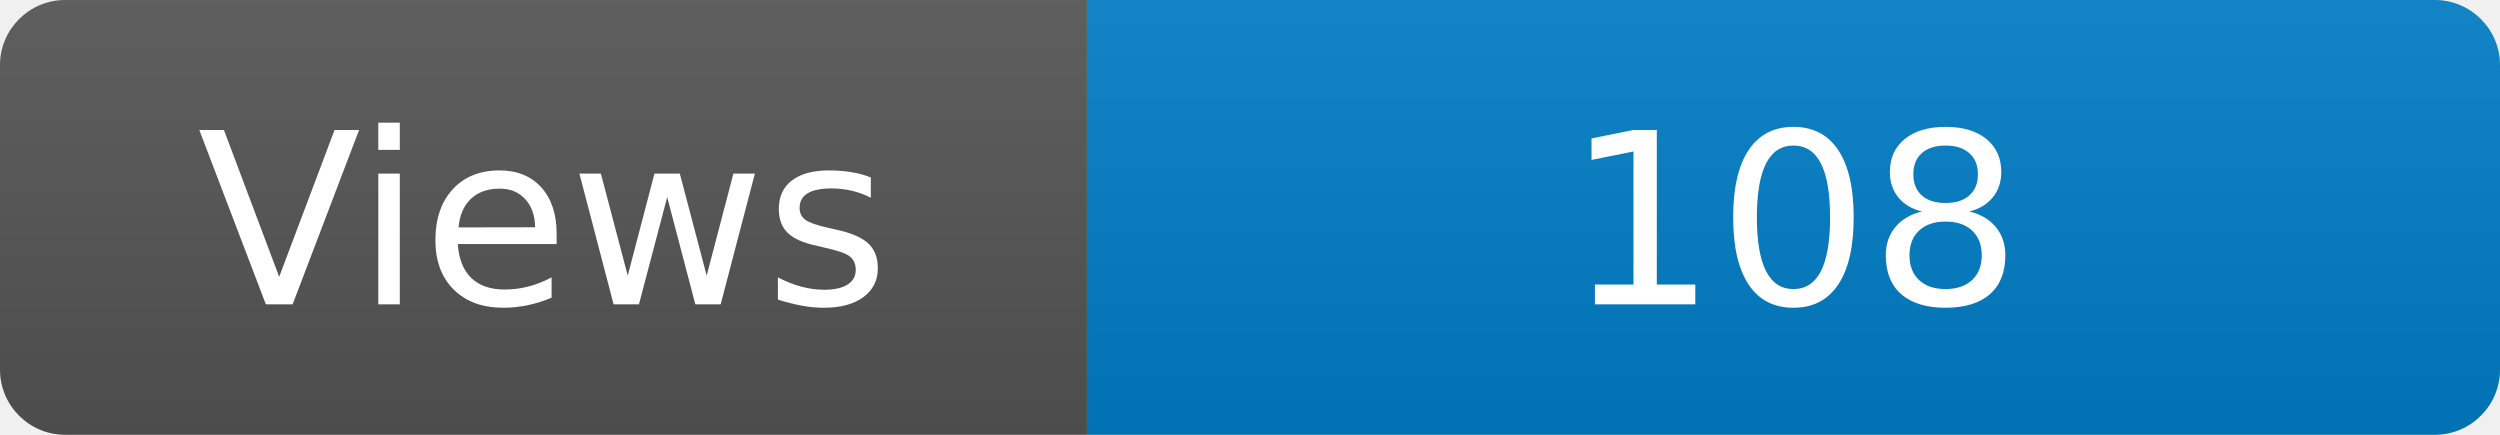
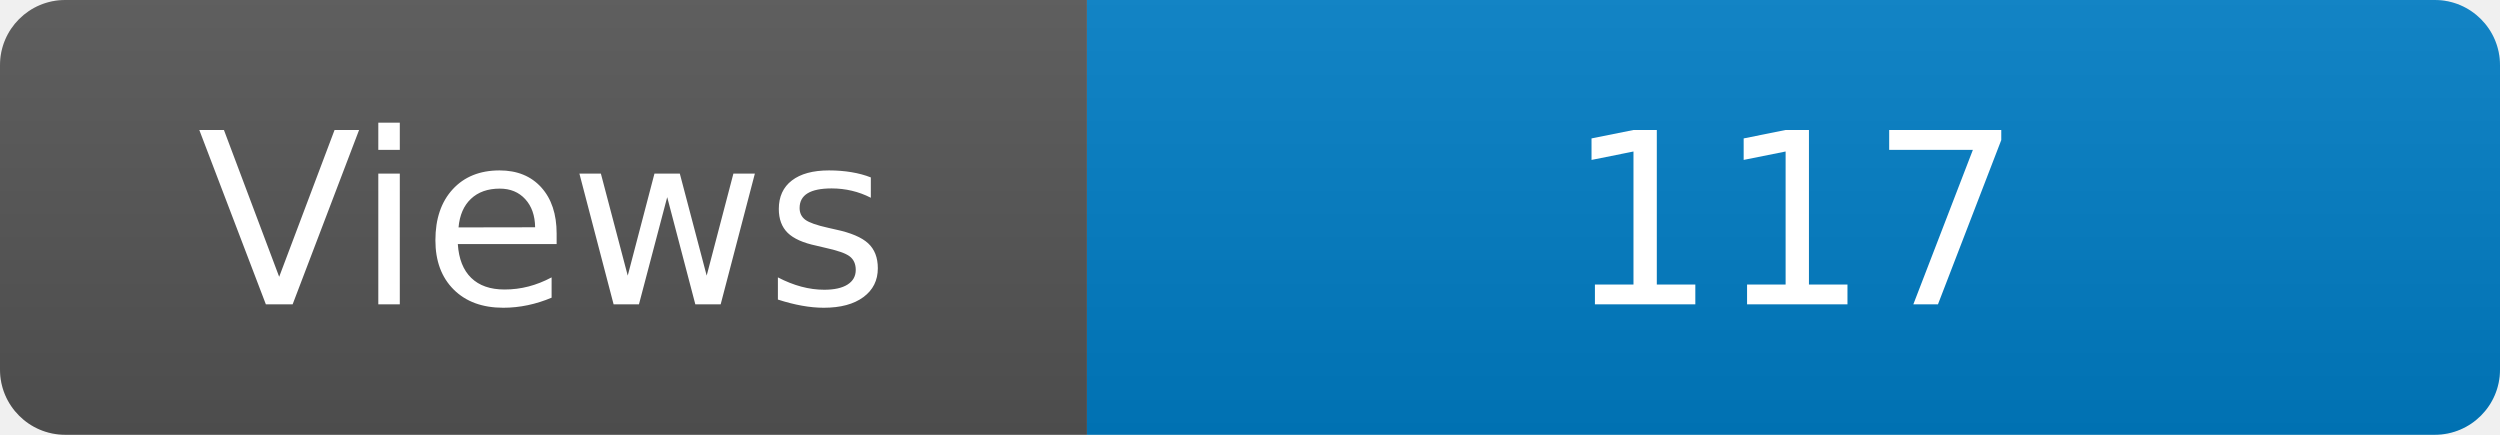
<svg xmlns="http://www.w3.org/2000/svg" width="115" height="20" role="img" aria-label="Maintained?: yes">
  <linearGradient id="s" x2="0" y2="100%">
    <stop offset="0" stop-color="#bbb" stop-opacity=".1" />
    <stop offset="1" stop-opacity=".1" />
  </linearGradient>
  <clipPath id="r">
    <rect width="115" height="20" rx="3" fill="#fff" />
  </clipPath>
  <g clip-path="url(#r)">
    <rect width="50" height="20" fill="#555" />
    <rect x="50" width="160" height="20" fill="#007ec6" />
    <rect width="115" height="20" fill="url(#s)" />
  </g>
  <g fill="#fff" text-anchor="middle" font-family="Verdana,Geneva,DejaVu Sans,sans-serif" font-size="110">
    <text x="250" y="140" transform="scale(.1)" fill="#fff">Views</text>
-     <text x="825" y="140" transform="scale(.1)" fill="#fff">108</text>
+     <text x="825" y="140" transform="scale(.1)" fill="#fff">117</text>
  </g>
</svg>
